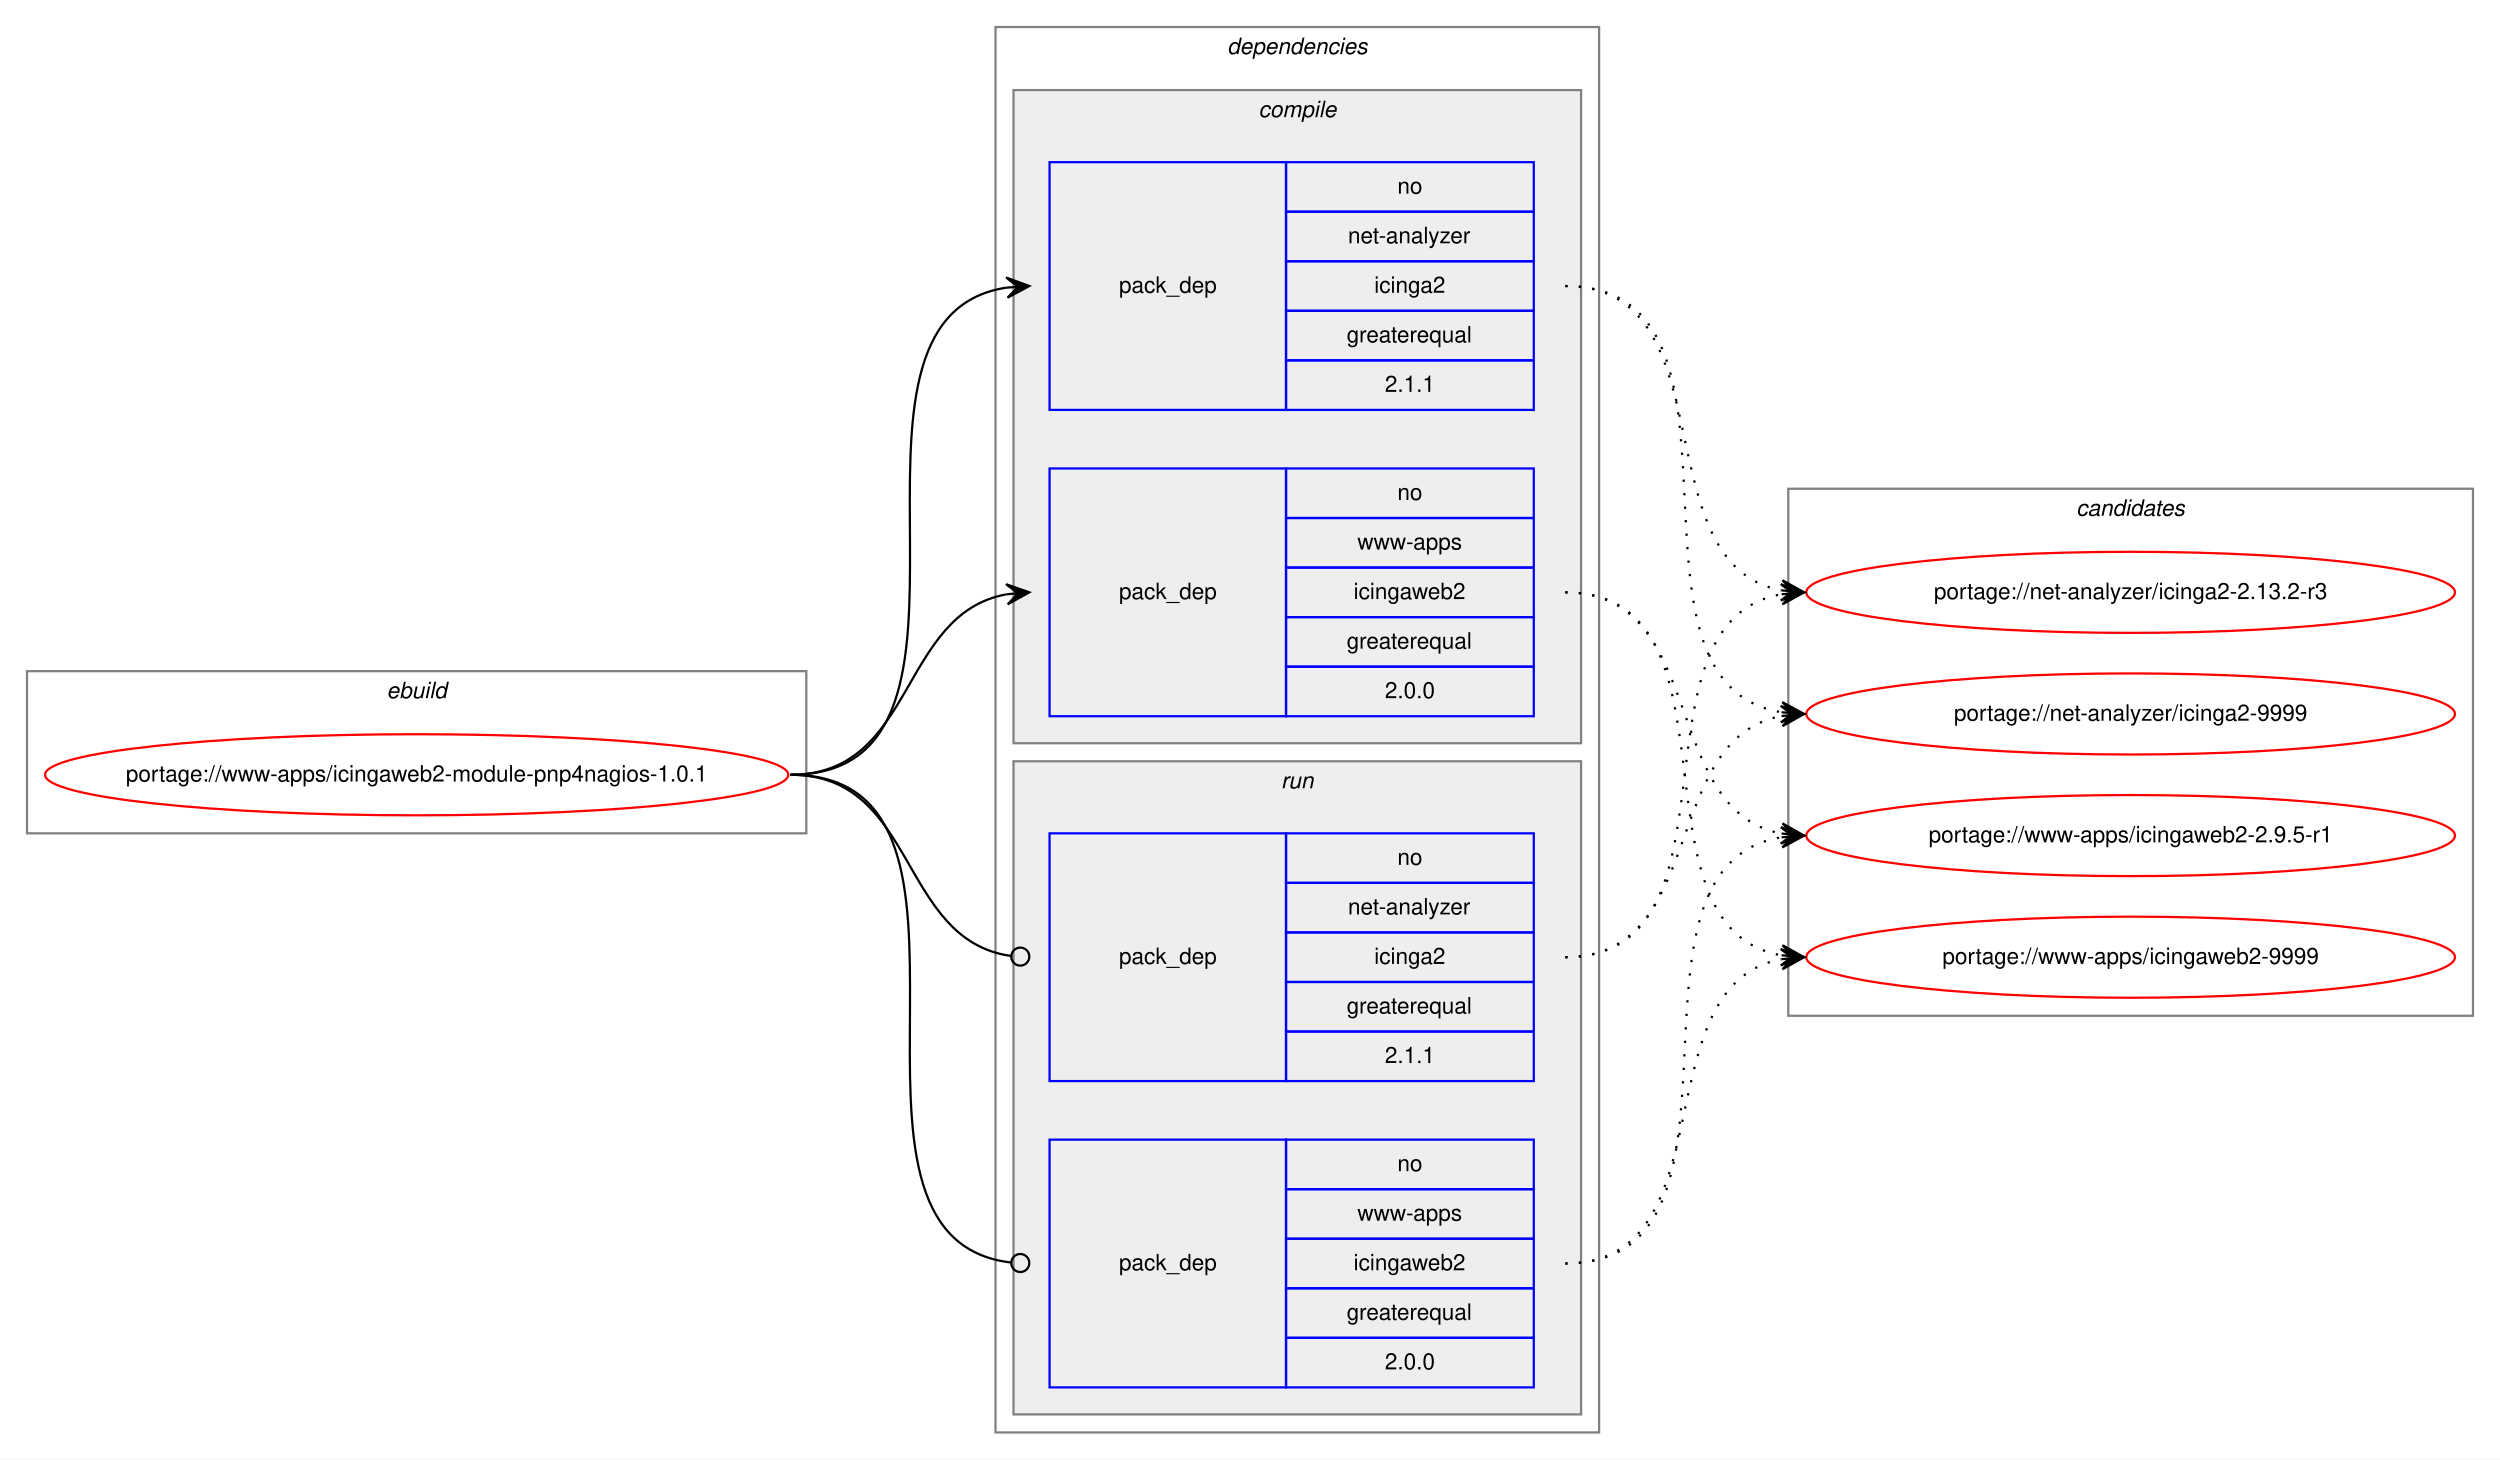
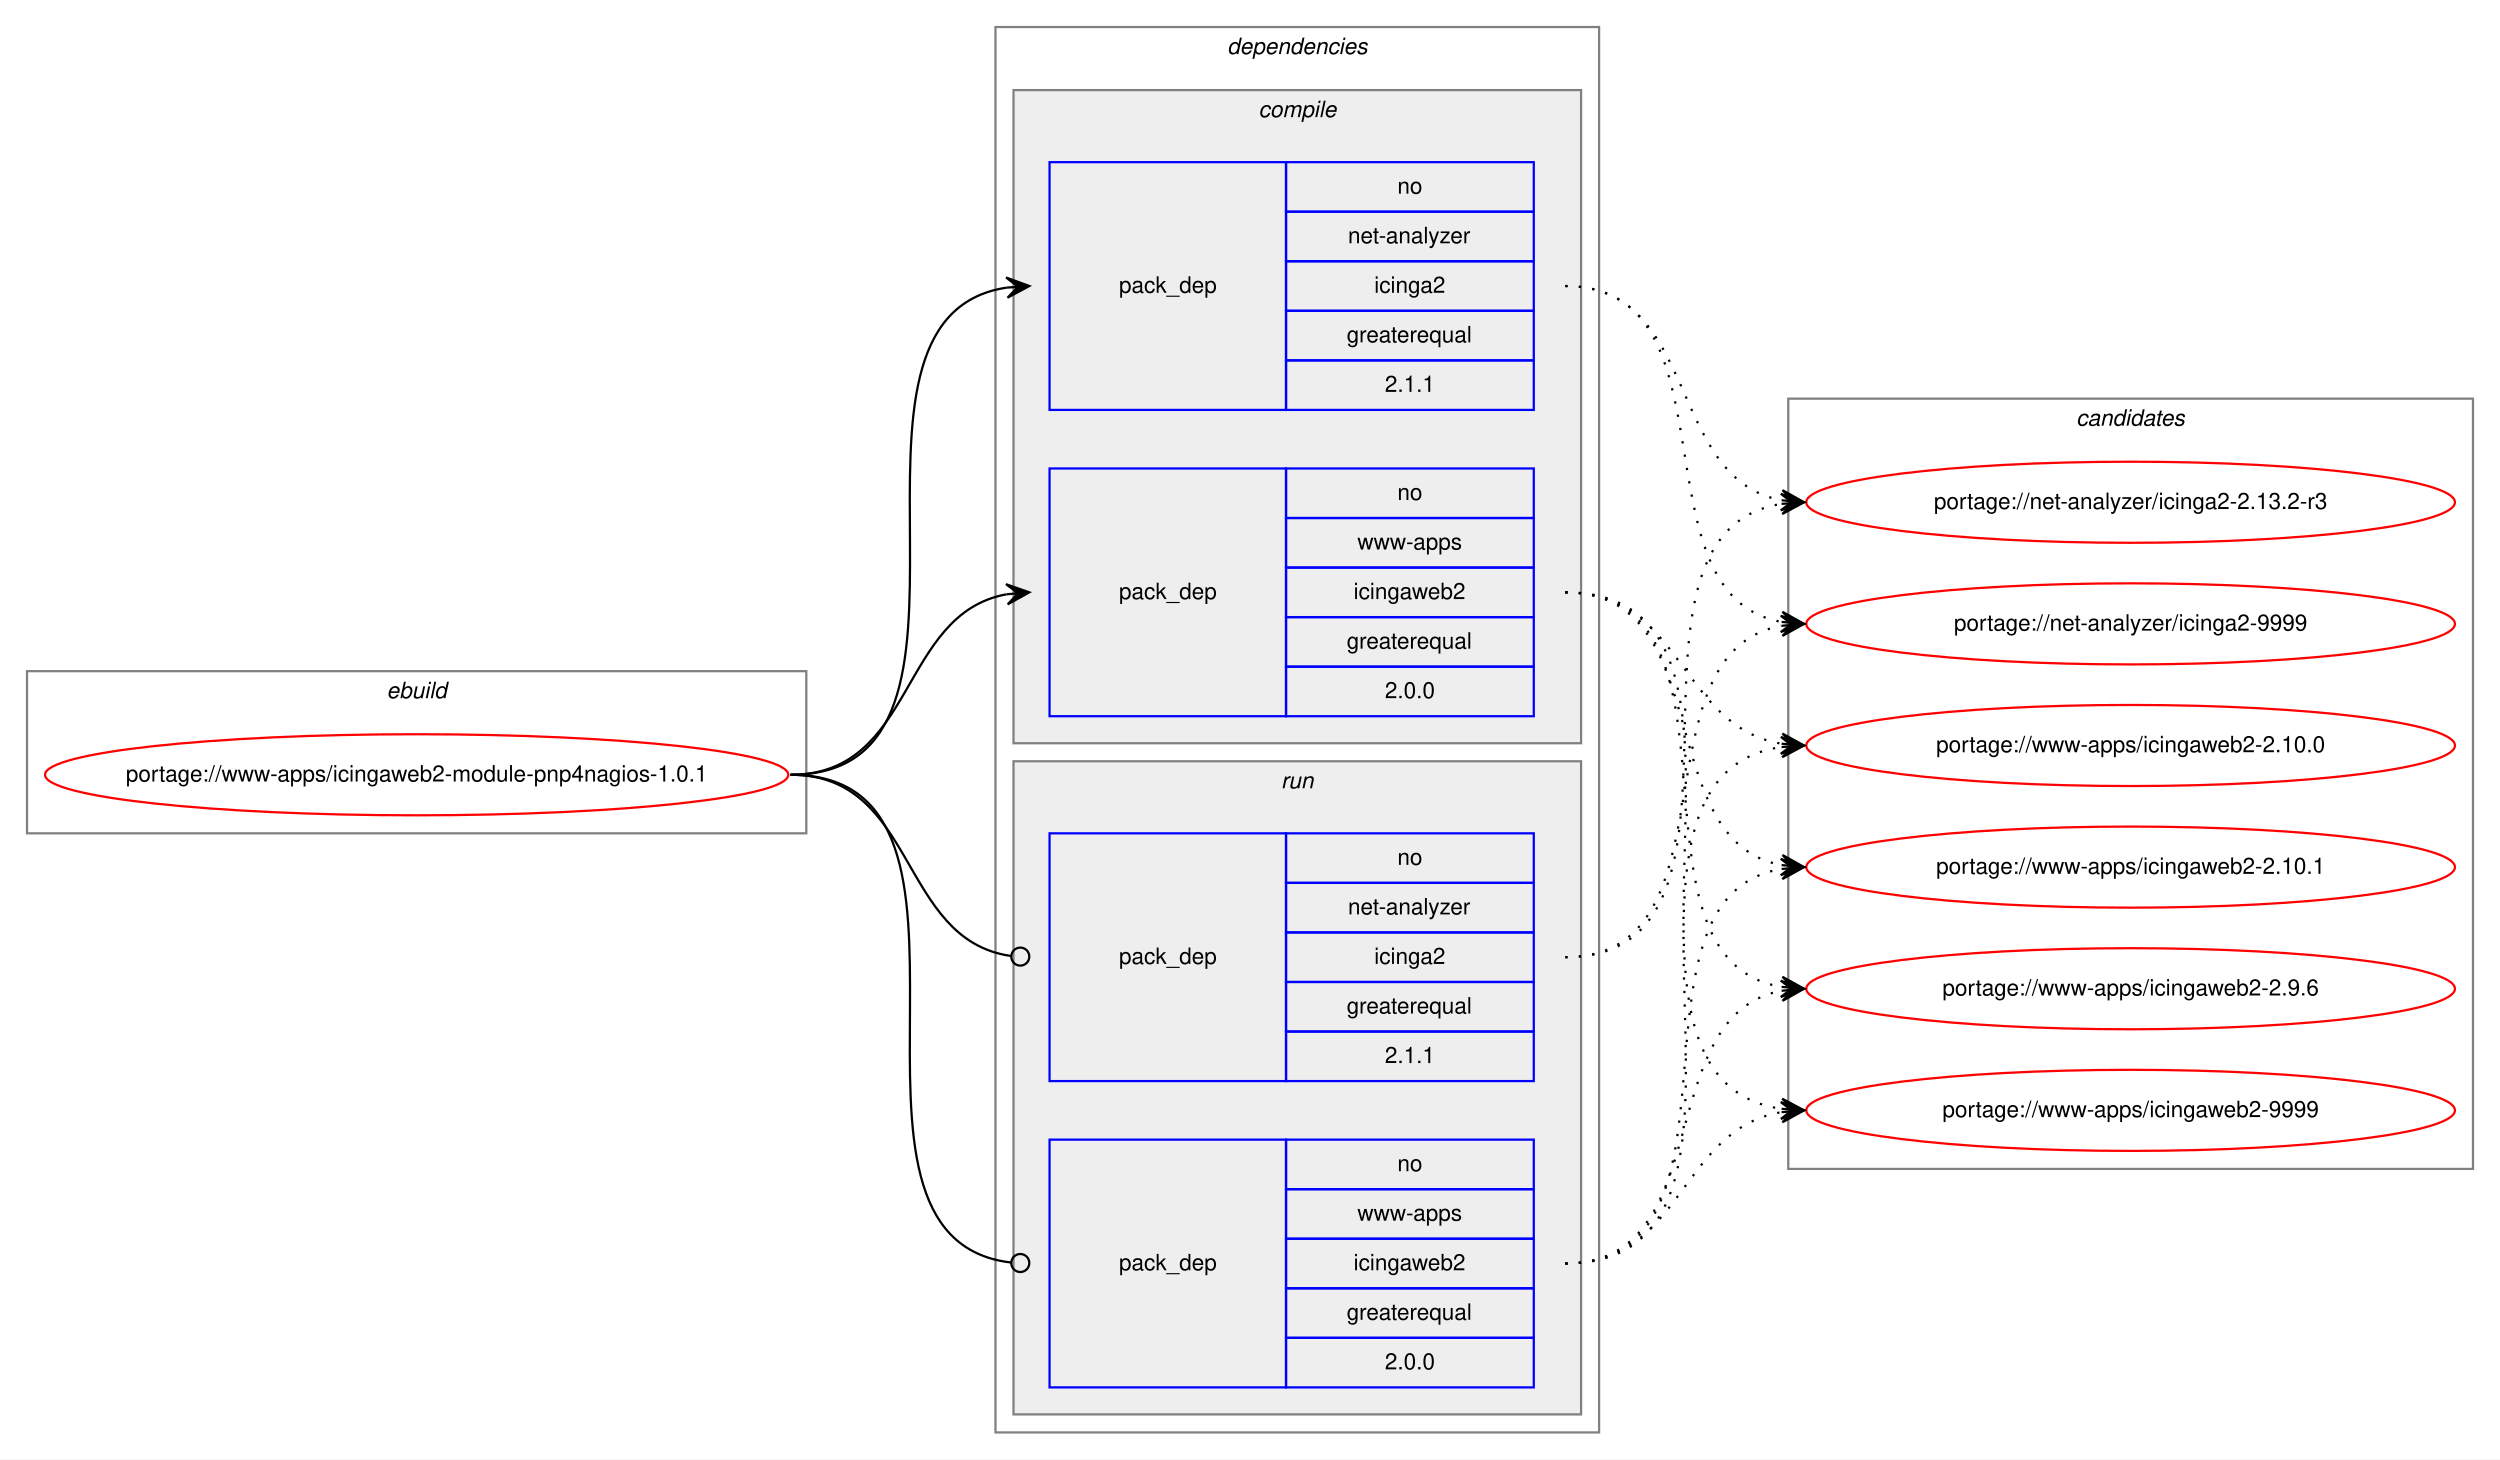
<svg xmlns="http://www.w3.org/2000/svg" xmlns:xlink="http://www.w3.org/1999/xlink" width="1110pt" height="648pt" viewBox="0.00 0.00 1110.00 648.00">
  <g id="graph0" class="graph" transform="scale(1 1) rotate(0) translate(4 644)">
    <polygon fill="white" stroke="transparent" points="-4,4 -4,-644 1106,-644 1106,4 -4,4" />
    <g id="clust1" class="cluster">
      <polygon fill="none" stroke="gray" points="8,-274 8,-346 354,-346 354,-274 8,-274" />
      <text text-anchor="start" x="167.66" y="-334" font-family="Helvetica,sans-Serif" font-style="italic" font-size="10.00">ebuild</text>
    </g>
    <g id="clust2" class="cluster">
      <polygon fill="none" stroke="gray" points="438,-8 438,-632 706,-632 706,-8 438,-8" />
      <text text-anchor="start" x="540.88" y="-620" font-family="Helvetica,sans-Serif" font-style="italic" font-size="10.00">dependencies</text>
    </g>
    <g id="clust3" class="cluster">
      <polygon fill="#eeeeee" stroke="gray" points="446,-314 446,-604 698,-604 698,-314 446,-314" />
      <text text-anchor="start" x="554.78" y="-592" font-family="Helvetica,sans-Serif" font-style="italic" font-size="10.00">compile</text>
    </g>
    <g id="clust7" class="cluster">
      <polygon fill="#eeeeee" stroke="gray" points="446,-16 446,-306 698,-306 698,-16 446,-16" />
      <text text-anchor="start" x="564.78" y="-294" font-family="Helvetica,sans-Serif" font-style="italic" font-size="10.00">run</text>
    </g>
    <g id="clust10" class="cluster">
-       <polygon fill="none" stroke="gray" points="790,-193 790,-427 1094,-427 1094,-193 790,-193" />
-       <text text-anchor="start" x="917.83" y="-415" font-family="Helvetica,sans-Serif" font-style="italic" font-size="10.00">candidates</text>
+       <polygon fill="none" stroke="gray" points="790,-125 790,-467 1094,-467 1094,-125 790,-125" />
+       <text text-anchor="start" x="917.83" y="-455" font-family="Helvetica,sans-Serif" font-style="italic" font-size="10.00">candidates</text>
    </g>
    <g id="node1" class="node">
      <g id="a_node1">
        <a xlink:href="../www-apps/icingaweb2-module-pnp4nagios-1.0.1.svg" xlink:title="portage://www-apps/icingaweb2-module-pnp4nagios-1.0.1">
          <ellipse fill="none" stroke="red" cx="181" cy="-300" rx="165" ry="18" />
          <text text-anchor="middle" x="181" y="-297" font-family="Helvetica,sans-Serif" font-size="10.00">portage://www-apps/icingaweb2-module-pnp4nagios-1.0.1</text>
        </a>
      </g>
    </g>
    <g id="node2" class="node">
      <polygon fill="none" stroke="blue" points="462,-462 462,-572 567,-572 567,-462 462,-462" />
      <text text-anchor="start" x="492.83" y="-514" font-family="Helvetica,sans-Serif" font-size="10.00">pack_dep</text>
      <polygon fill="none" stroke="blue" points="567,-550 567,-572 677,-572 677,-550 567,-550" />
      <text text-anchor="start" x="616.44" y="-558" font-family="Helvetica,sans-Serif" font-size="10.00">no</text>
      <polygon fill="none" stroke="blue" points="567,-528 567,-550 677,-550 677,-528 567,-528" />
      <text text-anchor="start" x="594.5" y="-536" font-family="Helvetica,sans-Serif" font-size="10.00">net-analyzer</text>
      <polygon fill="none" stroke="blue" points="567,-506 567,-528 677,-528 677,-506 567,-506" />
      <text text-anchor="start" x="606.17" y="-514" font-family="Helvetica,sans-Serif" font-size="10.00">icinga2</text>
      <polygon fill="none" stroke="blue" points="567,-484 567,-506 677,-506 677,-484 567,-484" />
      <text text-anchor="start" x="593.94" y="-492" font-family="Helvetica,sans-Serif" font-size="10.00">greaterequal</text>
      <polygon fill="none" stroke="blue" points="567,-462 567,-484 677,-484 677,-462 567,-462" />
      <text text-anchor="start" x="610.88" y="-470" font-family="Helvetica,sans-Serif" font-size="10.00">2.1.1</text>
    </g>
    <g id="edge1" class="edge">
      <path fill="none" stroke="black" d="M347,-300C450.77,-300 352.64,-502.83 443.01,-516.3" />
      <polygon fill="black" stroke="black" points="453,-517 442.71,-520.79 448.01,-516.65 443.03,-516.3 443.03,-516.3 443.03,-516.3 448.01,-516.65 443.34,-511.81 453,-517 453,-517" />
    </g>
    <g id="node3" class="node">
      <polygon fill="none" stroke="blue" points="462,-326 462,-436 567,-436 567,-326 462,-326" />
      <text text-anchor="start" x="492.83" y="-378" font-family="Helvetica,sans-Serif" font-size="10.00">pack_dep</text>
      <polygon fill="none" stroke="blue" points="567,-414 567,-436 677,-436 677,-414 567,-414" />
      <text text-anchor="start" x="616.44" y="-422" font-family="Helvetica,sans-Serif" font-size="10.00">no</text>
      <polygon fill="none" stroke="blue" points="567,-392 567,-414 677,-414 677,-392 567,-392" />
      <text text-anchor="start" x="598.67" y="-400" font-family="Helvetica,sans-Serif" font-size="10.00">www-apps</text>
      <polygon fill="none" stroke="blue" points="567,-370 567,-392 677,-392 677,-370 567,-370" />
      <text text-anchor="start" x="597" y="-378" font-family="Helvetica,sans-Serif" font-size="10.00">icingaweb2</text>
      <polygon fill="none" stroke="blue" points="567,-348 567,-370 677,-370 677,-348 567,-348" />
      <text text-anchor="start" x="593.94" y="-356" font-family="Helvetica,sans-Serif" font-size="10.00">greaterequal</text>
      <polygon fill="none" stroke="blue" points="567,-326 567,-348 677,-348 677,-326 567,-326" />
      <text text-anchor="start" x="610.88" y="-334" font-family="Helvetica,sans-Serif" font-size="10.00">2.0.0</text>
    </g>
    <g id="edge2" class="edge">
      <path fill="none" stroke="black" d="M347,-300C402.7,-300 394.97,-371.49 442.99,-380.15" />
      <polygon fill="black" stroke="black" points="453,-381 442.66,-384.63 448.02,-380.57 443.04,-380.15 443.04,-380.15 443.04,-380.15 448.02,-380.57 443.42,-375.67 453,-381 453,-381" />
    </g>
    <g id="node4" class="node">
      <polygon fill="none" stroke="blue" points="462,-164 462,-274 567,-274 567,-164 462,-164" />
      <text text-anchor="start" x="492.83" y="-216" font-family="Helvetica,sans-Serif" font-size="10.00">pack_dep</text>
      <polygon fill="none" stroke="blue" points="567,-252 567,-274 677,-274 677,-252 567,-252" />
      <text text-anchor="start" x="616.44" y="-260" font-family="Helvetica,sans-Serif" font-size="10.00">no</text>
      <polygon fill="none" stroke="blue" points="567,-230 567,-252 677,-252 677,-230 567,-230" />
      <text text-anchor="start" x="594.5" y="-238" font-family="Helvetica,sans-Serif" font-size="10.00">net-analyzer</text>
      <polygon fill="none" stroke="blue" points="567,-208 567,-230 677,-230 677,-208 567,-208" />
      <text text-anchor="start" x="606.17" y="-216" font-family="Helvetica,sans-Serif" font-size="10.00">icinga2</text>
      <polygon fill="none" stroke="blue" points="567,-186 567,-208 677,-208 677,-186 567,-186" />
      <text text-anchor="start" x="593.94" y="-194" font-family="Helvetica,sans-Serif" font-size="10.00">greaterequal</text>
      <polygon fill="none" stroke="blue" points="567,-164 567,-186 677,-186 677,-164 567,-164" />
      <text text-anchor="start" x="610.88" y="-172" font-family="Helvetica,sans-Serif" font-size="10.00">2.1.1</text>
    </g>
    <g id="edge3" class="edge">
      <path fill="none" stroke="black" d="M347,-300C403.4,-300 394.77,-226.72 444.81,-219.56" />
      <ellipse fill="none" stroke="black" cx="449.01" cy="-219.27" rx="4" ry="4" />
    </g>
    <g id="node5" class="node">
      <polygon fill="none" stroke="blue" points="462,-28 462,-138 567,-138 567,-28 462,-28" />
      <text text-anchor="start" x="492.83" y="-80" font-family="Helvetica,sans-Serif" font-size="10.00">pack_dep</text>
      <polygon fill="none" stroke="blue" points="567,-116 567,-138 677,-138 677,-116 567,-116" />
      <text text-anchor="start" x="616.44" y="-124" font-family="Helvetica,sans-Serif" font-size="10.00">no</text>
      <polygon fill="none" stroke="blue" points="567,-94 567,-116 677,-116 677,-94 567,-94" />
      <text text-anchor="start" x="598.67" y="-102" font-family="Helvetica,sans-Serif" font-size="10.00">www-apps</text>
      <polygon fill="none" stroke="blue" points="567,-72 567,-94 677,-94 677,-72 567,-72" />
      <text text-anchor="start" x="597" y="-80" font-family="Helvetica,sans-Serif" font-size="10.00">icingaweb2</text>
      <polygon fill="none" stroke="blue" points="567,-50 567,-72 677,-72 677,-50 567,-50" />
      <text text-anchor="start" x="593.94" y="-58" font-family="Helvetica,sans-Serif" font-size="10.00">greaterequal</text>
      <polygon fill="none" stroke="blue" points="567,-28 567,-50 677,-50 677,-28 567,-28" />
      <text text-anchor="start" x="610.88" y="-36" font-family="Helvetica,sans-Serif" font-size="10.00">2.0.0</text>
    </g>
    <g id="edge4" class="edge">
      <path fill="none" stroke="black" d="M347,-300C451.51,-300 351.25,-94.29 444.95,-83.44" />
      <ellipse fill="none" stroke="black" cx="449.01" cy="-83.22" rx="4" ry="4" />
    </g>
    <g id="node6" class="node">
      <g id="a_node6">
        <a xlink:href="../net-analyzer/icinga2-2.13.2-r3.svg" xlink:title="portage://net-analyzer/icinga2-2.13.2-r3">
-           <ellipse fill="none" stroke="red" cx="942" cy="-381" rx="144" ry="18" />
-           <text text-anchor="middle" x="942" y="-378" font-family="Helvetica,sans-Serif" font-size="10.00">portage://net-analyzer/icinga2-2.13.2-r3</text>
+           <ellipse fill="none" stroke="red" cx="942" cy="-421" rx="144" ry="18" />
+           <text text-anchor="middle" x="942" y="-418" font-family="Helvetica,sans-Serif" font-size="10.00">portage://net-analyzer/icinga2-2.13.2-r3</text>
        </a>
      </g>
    </g>
    <g id="edge5" class="edge">
-       <path fill="none" stroke="black" stroke-dasharray="1,5" d="M691,-517C764.05,-517 724.53,-393.45 787.02,-381.87" />
-       <polygon fill="black" stroke="black" points="797,-381 787.43,-386.35 792.02,-381.43 787.04,-381.87 787.04,-381.87 787.04,-381.87 792.02,-381.43 786.65,-377.38 797,-381 797,-381" />
+       <path fill="none" stroke="black" stroke-dasharray="1,5" d="M691,-517C750.96,-517 735.56,-431.57 786.99,-421.89" />
+       <polygon fill="black" stroke="black" points="797,-421 787.44,-426.37 792.02,-421.44 787.04,-421.88 787.04,-421.88 787.04,-421.88 792.02,-421.44 786.64,-417.4 797,-421 797,-421" />
    </g>
    <g id="node7" class="node">
      <g id="a_node7">
        <a xlink:href="../net-analyzer/icinga2-9999.svg" xlink:title="portage://net-analyzer/icinga2-9999">
-           <ellipse fill="none" stroke="red" cx="942" cy="-327" rx="144" ry="18" />
-           <text text-anchor="middle" x="942" y="-324" font-family="Helvetica,sans-Serif" font-size="10.00">portage://net-analyzer/icinga2-9999</text>
+           <ellipse fill="none" stroke="red" cx="942" cy="-367" rx="144" ry="18" />
+           <text text-anchor="middle" x="942" y="-364" font-family="Helvetica,sans-Serif" font-size="10.00">portage://net-analyzer/icinga2-9999</text>
        </a>
      </g>
    </g>
    <g id="edge6" class="edge">
-       <path fill="none" stroke="black" stroke-dasharray="1,5" d="M691,-517C784.11,-517 706.54,-340.84 786.98,-327.77" />
-       <polygon fill="black" stroke="black" points="797,-327 787.37,-332.25 792.02,-327.38 787.03,-327.76 787.03,-327.76 787.03,-327.76 792.02,-327.38 786.69,-323.27 797,-327 797,-327" />
+       <path fill="none" stroke="black" stroke-dasharray="1,5" d="M691,-517C768.97,-517 720.23,-380.17 786.82,-367.88" />
+       <polygon fill="black" stroke="black" points="797,-367 787.43,-372.34 792.02,-367.43 787.04,-367.86 787.04,-367.86 787.04,-367.86 792.02,-367.43 786.65,-363.38 797,-367 797,-367" />
    </g>
    <g id="node8" class="node">
      <g id="a_node8">
-         <a xlink:href="../www-apps/icingaweb2-2.9.5-r1.svg" xlink:title="portage://www-apps/icingaweb2-2.9.5-r1">
-           <ellipse fill="none" stroke="red" cx="942" cy="-273" rx="144" ry="18" />
-           <text text-anchor="middle" x="942" y="-270" font-family="Helvetica,sans-Serif" font-size="10.00">portage://www-apps/icingaweb2-2.9.5-r1</text>
+         <a xlink:href="../www-apps/icingaweb2-2.10.0.svg" xlink:title="portage://www-apps/icingaweb2-2.10.0">
+           <ellipse fill="none" stroke="red" cx="942" cy="-313" rx="144" ry="18" />
+           <text text-anchor="middle" x="942" y="-310" font-family="Helvetica,sans-Serif" font-size="10.00">portage://www-apps/icingaweb2-2.10.0</text>
        </a>
      </g>
    </g>
    <g id="edge7" class="edge">
-       <path fill="none" stroke="black" stroke-dasharray="1,5" d="M691,-381C754.58,-381 732.58,-284.49 786.8,-273.93" />
-       <polygon fill="black" stroke="black" points="797,-273 787.45,-278.39 792.02,-273.46 787.04,-273.91 787.04,-273.91 787.04,-273.91 792.02,-273.46 786.63,-269.43 797,-273 797,-273" />
+       <path fill="none" stroke="black" stroke-dasharray="1,5" d="M691,-381C743.37,-381 741.54,-321.48 786.92,-313.81" />
+       <polygon fill="black" stroke="black" points="797,-313 787.4,-318.29 792.02,-313.4 787.03,-313.8 787.03,-313.8 787.03,-313.8 792.02,-313.4 786.67,-309.32 797,-313 797,-313" />
    </g>
    <g id="node9" class="node">
      <g id="a_node9">
+         <a xlink:href="../www-apps/icingaweb2-2.10.1.svg" xlink:title="portage://www-apps/icingaweb2-2.10.1">
+           <ellipse fill="none" stroke="red" cx="942" cy="-259" rx="144" ry="18" />
+           <text text-anchor="middle" x="942" y="-256" font-family="Helvetica,sans-Serif" font-size="10.00">portage://www-apps/icingaweb2-2.10.1</text>
+         </a>
+       </g>
+     </g>
+     <g id="edge8" class="edge">
+       <path fill="none" stroke="black" stroke-dasharray="1,5" d="M691,-381C759.18,-381 728.71,-271.08 786.88,-259.91" />
+       <polygon fill="black" stroke="black" points="797,-259 787.45,-264.38 792.02,-259.45 787.04,-259.9 787.04,-259.9 787.04,-259.9 792.02,-259.45 786.64,-255.42 797,-259 797,-259" />
+     </g>
+     <g id="node10" class="node">
+       <g id="a_node10">
+         <a xlink:href="../www-apps/icingaweb2-2.9.6.svg" xlink:title="portage://www-apps/icingaweb2-2.9.6">
+           <ellipse fill="none" stroke="red" cx="942" cy="-205" rx="144" ry="18" />
+           <text text-anchor="middle" x="942" y="-202" font-family="Helvetica,sans-Serif" font-size="10.00">portage://www-apps/icingaweb2-2.9.6</text>
+         </a>
+       </g>
+     </g>
+     <g id="edge9" class="edge">
+       <path fill="none" stroke="black" stroke-dasharray="1,5" d="M691,-381C778.57,-381 711.69,-219.14 786.59,-205.86" />
+       <polygon fill="black" stroke="black" points="797,-205 787.41,-210.31 792.02,-205.41 787.04,-205.83 787.04,-205.83 787.04,-205.83 792.02,-205.41 786.66,-201.34 797,-205 797,-205" />
+     </g>
+     <g id="node11" class="node">
+       <g id="a_node11">
        <a xlink:href="../www-apps/icingaweb2-9999.svg" xlink:title="portage://www-apps/icingaweb2-9999">
-           <ellipse fill="none" stroke="red" cx="942" cy="-219" rx="144" ry="18" />
-           <text text-anchor="middle" x="942" y="-216" font-family="Helvetica,sans-Serif" font-size="10.00">portage://www-apps/icingaweb2-9999</text>
-         </a>
-       </g>
-     </g>
-     <g id="edge8" class="edge">
-       <path fill="none" stroke="black" stroke-dasharray="1,5" d="M691,-381C773.35,-381 716.36,-232.62 786.73,-219.87" />
-       <polygon fill="black" stroke="black" points="797,-219 787.42,-224.33 792.02,-219.42 787.04,-219.85 787.04,-219.85 787.04,-219.85 792.02,-219.42 786.66,-215.36 797,-219 797,-219" />
-     </g>
-     <g id="edge9" class="edge">
-       <path fill="none" stroke="black" stroke-dasharray="1,5" d="M691,-219C773.35,-219 716.36,-367.38 786.73,-380.13" />
-       <polygon fill="black" stroke="black" points="797,-381 786.66,-384.64 792.02,-380.58 787.04,-380.15 787.04,-380.15 787.04,-380.15 792.02,-380.58 787.42,-375.67 797,-381 797,-381" />
+           <ellipse fill="none" stroke="red" cx="942" cy="-151" rx="144" ry="18" />
+           <text text-anchor="middle" x="942" y="-148" font-family="Helvetica,sans-Serif" font-size="10.00">portage://www-apps/icingaweb2-9999</text>
+         </a>
+       </g>
    </g>
    <g id="edge10" class="edge">
-       <path fill="none" stroke="black" stroke-dasharray="1,5" d="M691,-219C754.58,-219 732.58,-315.51 786.8,-326.07" />
-       <polygon fill="black" stroke="black" points="797,-327 786.63,-330.57 792.02,-326.54 787.04,-326.09 787.04,-326.09 787.04,-326.09 792.02,-326.54 787.45,-321.61 797,-327 797,-327" />
+       <path fill="none" stroke="black" stroke-dasharray="1,5" d="M691,-381C799.93,-381 691.88,-165.59 786.83,-151.7" />
+       <polygon fill="black" stroke="black" points="797,-151 787.34,-156.18 792.01,-151.34 787.03,-151.69 787.03,-151.69 787.03,-151.69 792.01,-151.34 786.72,-147.2 797,-151 797,-151" />
    </g>
    <g id="edge11" class="edge">
-       <path fill="none" stroke="black" stroke-dasharray="1,5" d="M691,-83C784.11,-83 706.54,-259.16 786.98,-272.23" />
-       <polygon fill="black" stroke="black" points="797,-273 786.69,-276.73 792.02,-272.62 787.03,-272.24 787.03,-272.24 787.03,-272.24 792.02,-272.62 787.37,-267.75 797,-273 797,-273" />
+       <path fill="none" stroke="black" stroke-dasharray="1,5" d="M691,-219C788.83,-219 702.17,-407.05 787.03,-420.27" />
+       <polygon fill="black" stroke="black" points="797,-421 786.7,-424.76 792.02,-420.63 787.03,-420.27 787.03,-420.27 787.03,-420.27 792.02,-420.63 787.36,-415.78 797,-421 797,-421" />
    </g>
    <g id="edge12" class="edge">
-       <path fill="none" stroke="black" stroke-dasharray="1,5" d="M691,-83C764.05,-83 724.53,-206.55 787.02,-218.13" />
-       <polygon fill="black" stroke="black" points="797,-219 786.65,-222.62 792.02,-218.57 787.04,-218.13 787.04,-218.13 787.04,-218.13 792.02,-218.57 787.43,-213.65 797,-219 797,-219" />
+       <path fill="none" stroke="black" stroke-dasharray="1,5" d="M691,-219C768.28,-219 720.83,-354 786.9,-366.13" />
+       <polygon fill="black" stroke="black" points="797,-367 786.65,-370.63 792.02,-366.57 787.04,-366.14 787.04,-366.14 787.04,-366.14 792.02,-366.57 787.42,-361.66 797,-367 797,-367" />
+     </g>
+     <g id="edge13" class="edge">
+       <path fill="none" stroke="black" stroke-dasharray="1,5" d="M691,-83C799.93,-83 691.88,-298.41 786.83,-312.3" />
+       <polygon fill="black" stroke="black" points="797,-313 786.72,-316.8 792.01,-312.66 787.03,-312.31 787.03,-312.31 787.03,-312.31 792.01,-312.66 787.34,-307.82 797,-313 797,-313" />
+     </g>
+     <g id="edge14" class="edge">
+       <path fill="none" stroke="black" stroke-dasharray="1,5" d="M691,-83C778.57,-83 711.69,-244.86 786.59,-258.14" />
+       <polygon fill="black" stroke="black" points="797,-259 786.66,-262.66 792.02,-258.59 787.04,-258.17 787.04,-258.17 787.04,-258.17 792.02,-258.59 787.41,-253.69 797,-259 797,-259" />
+     </g>
+     <g id="edge15" class="edge">
+       <path fill="none" stroke="black" stroke-dasharray="1,5" d="M691,-83C759.18,-83 728.71,-192.92 786.88,-204.09" />
+       <polygon fill="black" stroke="black" points="797,-205 786.64,-208.58 792.02,-204.55 787.04,-204.1 787.04,-204.1 787.04,-204.1 792.02,-204.55 787.45,-199.62 797,-205 797,-205" />
+     </g>
+     <g id="edge16" class="edge">
+       <path fill="none" stroke="black" stroke-dasharray="1,5" d="M691,-83C743.37,-83 741.54,-142.52 786.92,-150.19" />
+       <polygon fill="black" stroke="black" points="797,-151 786.67,-154.68 792.02,-150.6 787.03,-150.2 787.03,-150.2 787.03,-150.2 792.02,-150.6 787.4,-145.71 797,-151 797,-151" />
    </g>
  </g>
</svg>
